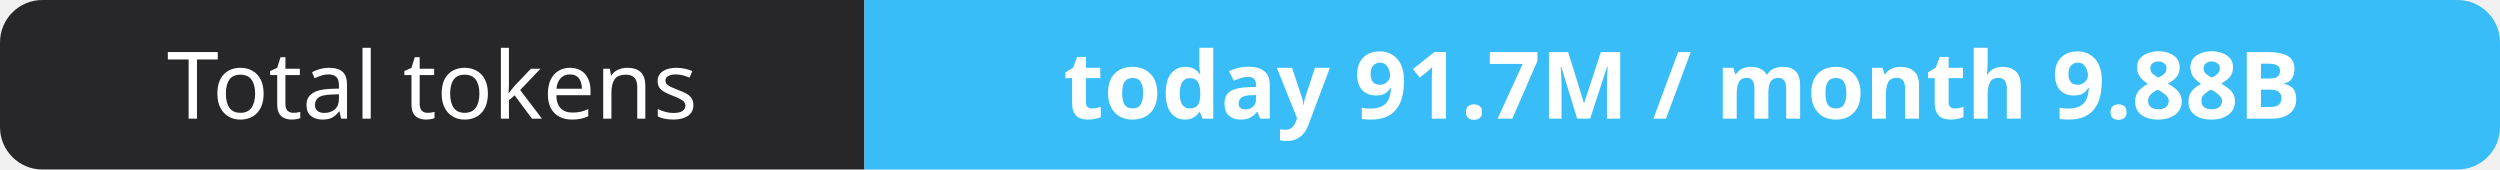
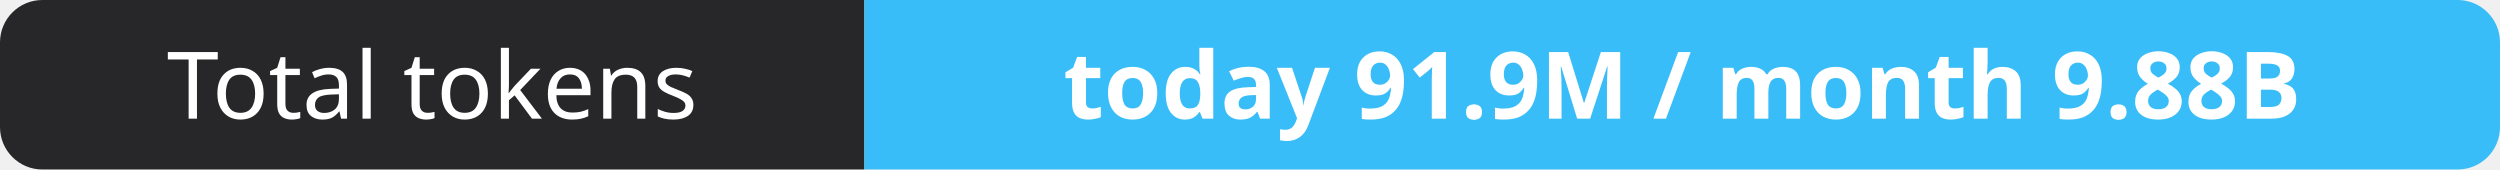
- <svg xmlns="http://www.w3.org/2000/svg" width="295" height="20" role="img" aria-label="Total tokens: today 91.7M / month 9.88B">
+ <svg xmlns="http://www.w3.org/2000/svg" width="295" height="20" role="img" aria-label="Total tokens: today 91.9M / month 9.88B">
  <clipPath id="r">
    <rect width="295" height="20" rx="5" fill="#fff" />
  </clipPath>
  <g clip-path="url(#r)">
    <rect width="102" height="20" fill="#27272a" />
    <rect x="102" width="193" height="20" fill="#38bdf8" />
  </g>
  <g fill="#fff" text-anchor="middle" font-family="Verdana,Geneva,sans-serif" font-size="11">
    <text x="51.0" y="14">Total tokens</text>
-     <text x="198.5" y="14" font-weight="700">today 91.7M / month 9.88B</text>
+     <text x="198.5" y="14" font-weight="700">today 91.9M / month 9.88B</text>
  </g>
</svg>
